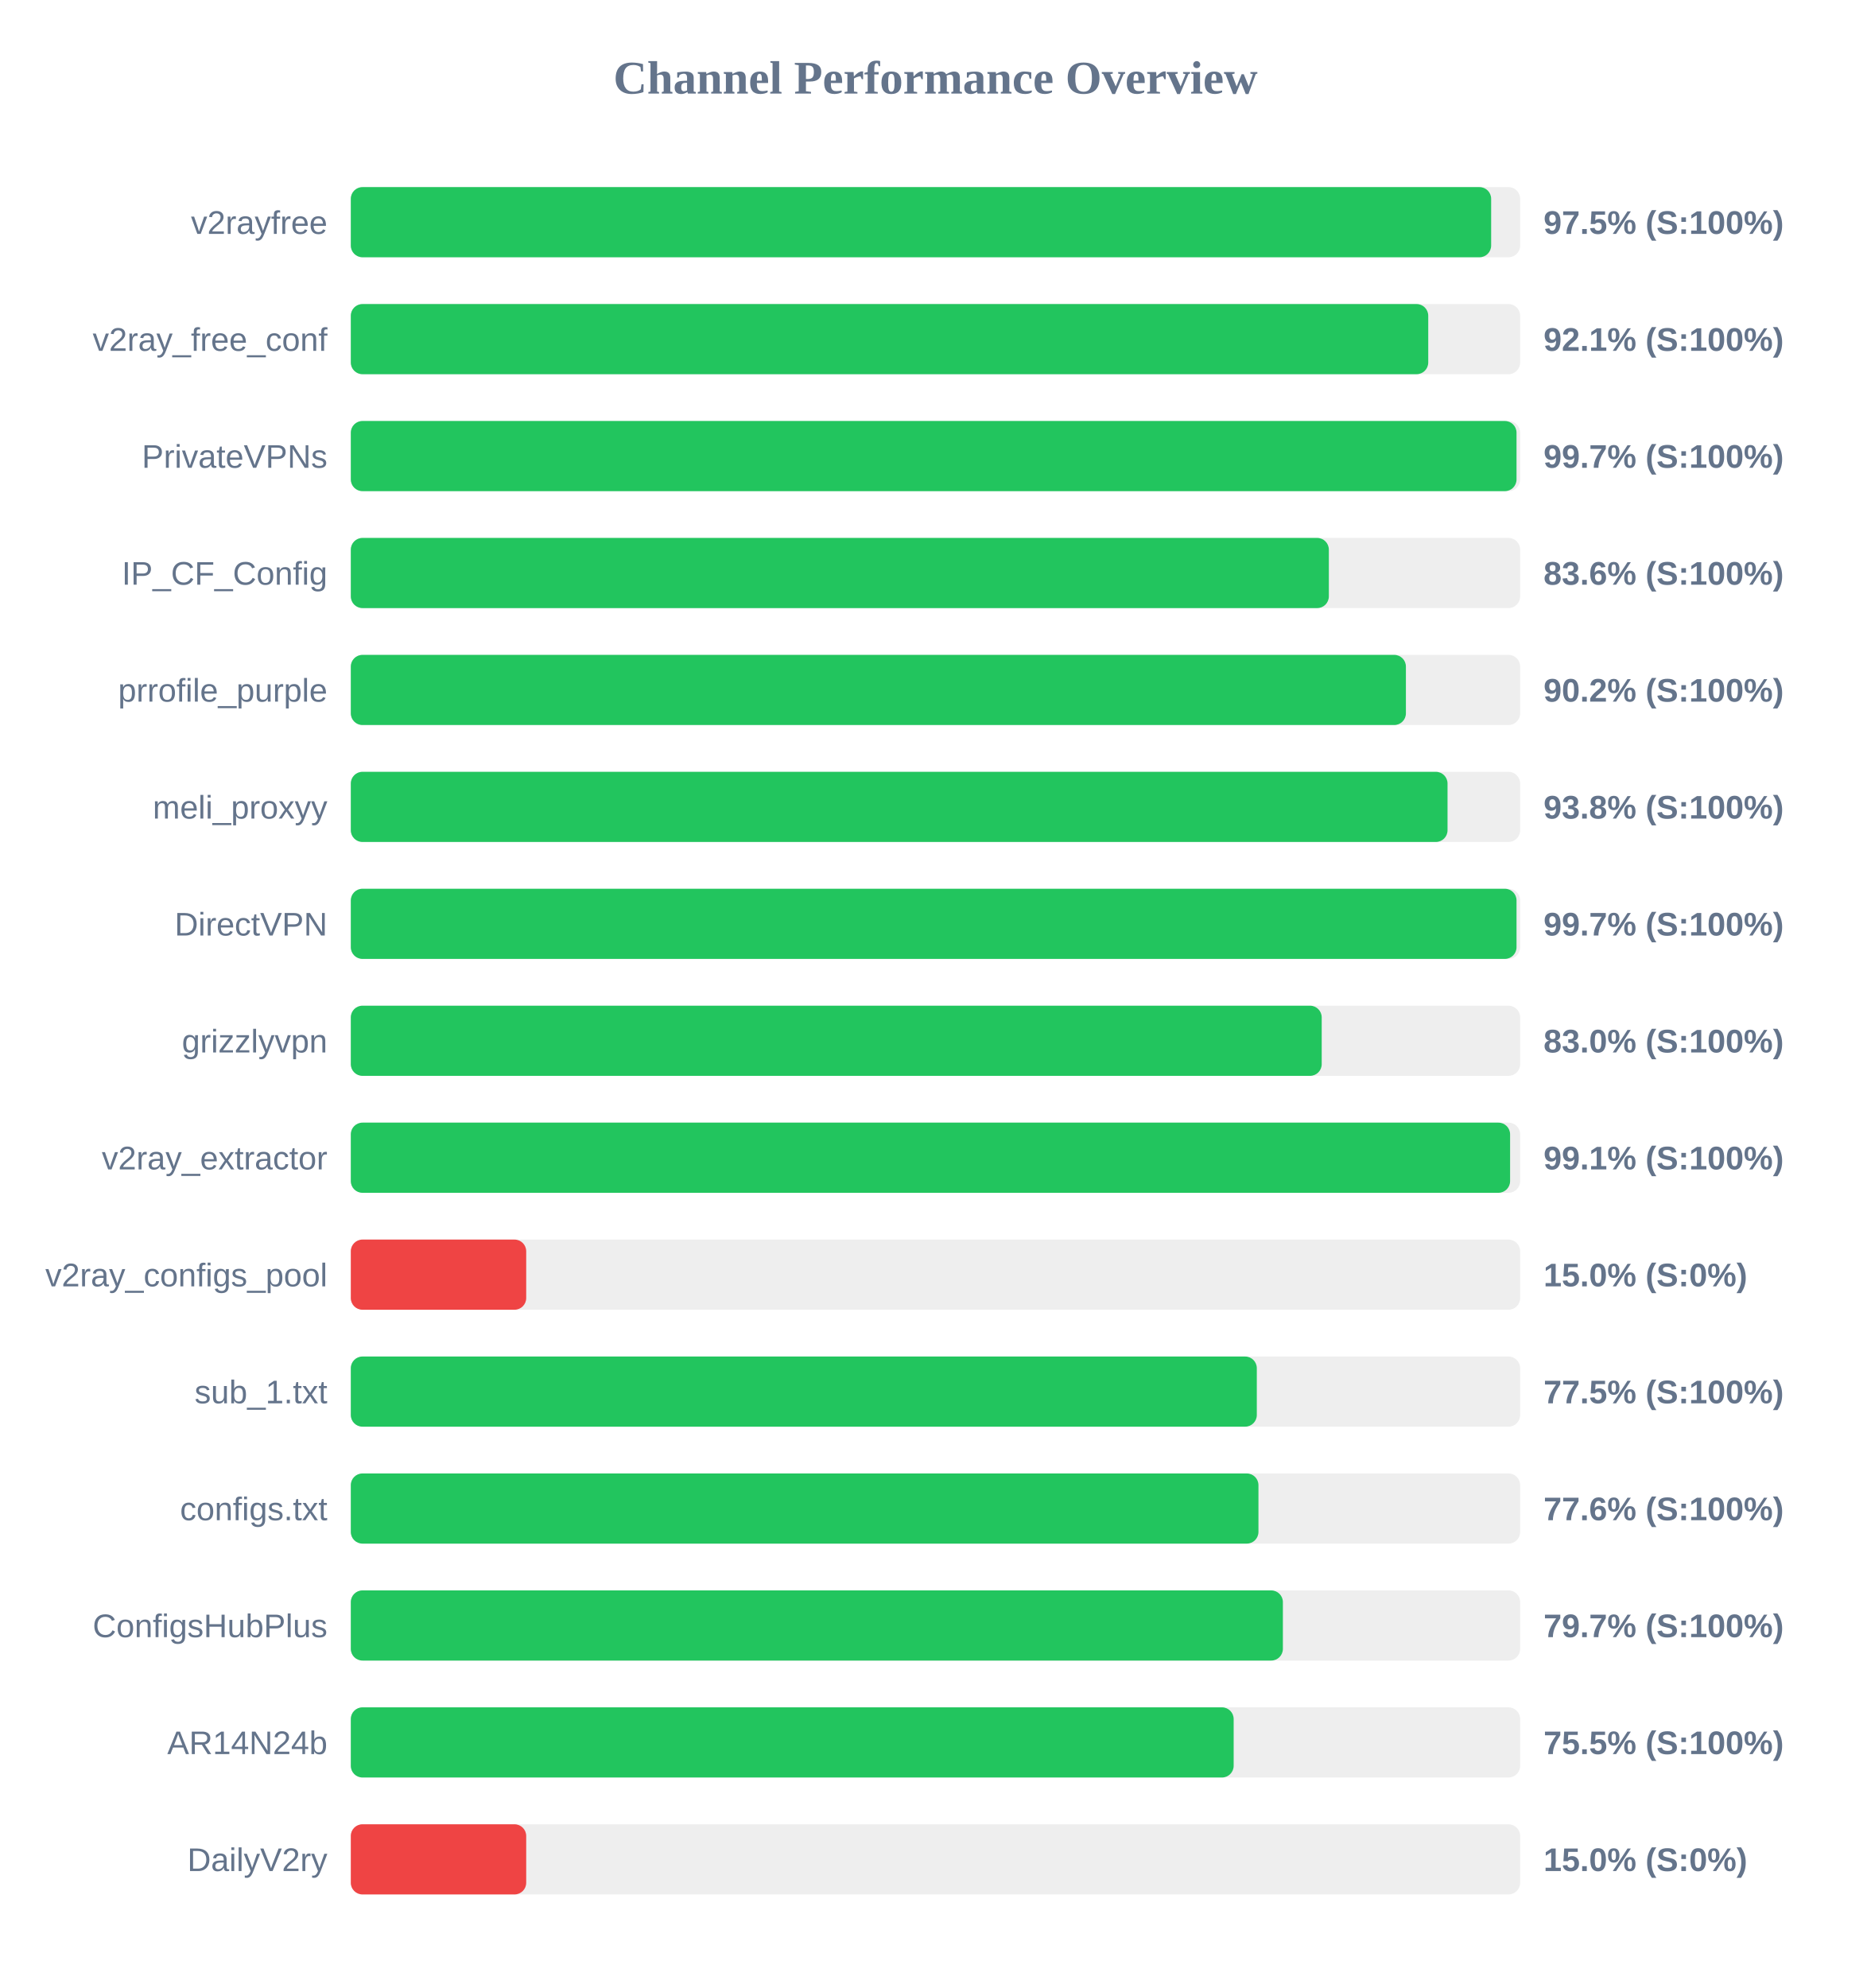
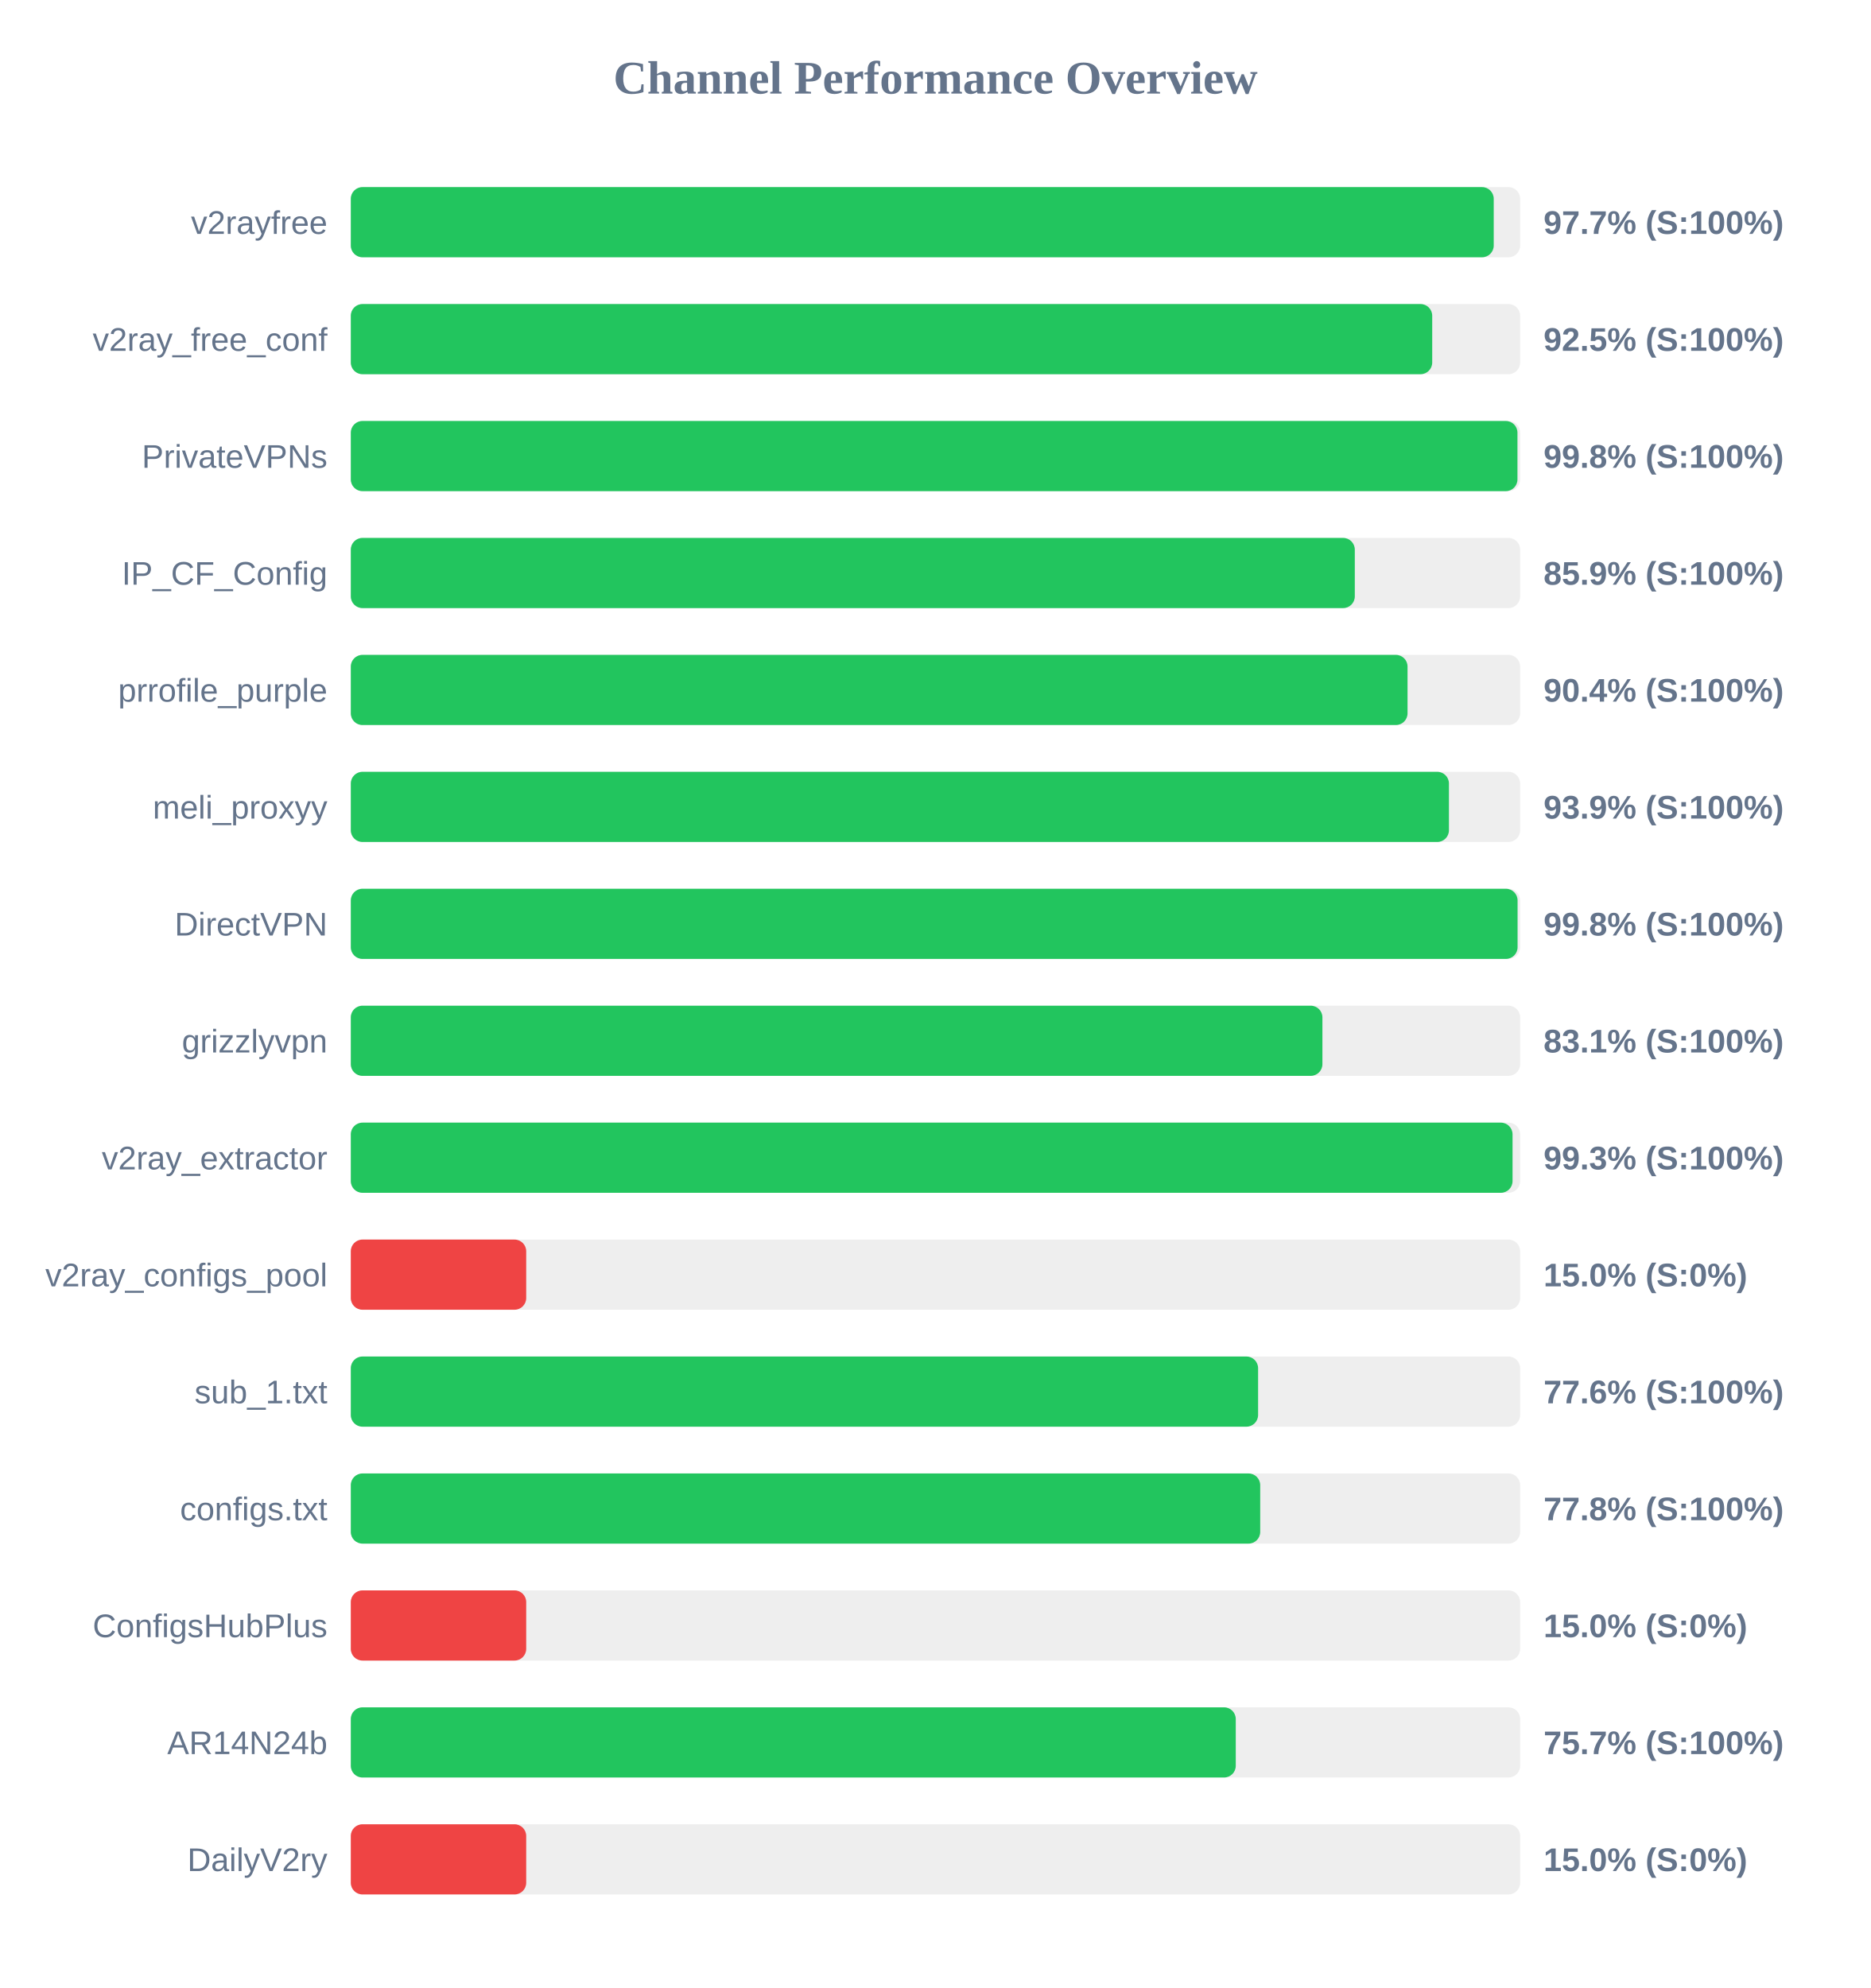
<svg xmlns="http://www.w3.org/2000/svg" width="800" height="850" version="1.1">
  <style>
        .row { font: 14px Arial; fill: #64748b; }
        .score { font: bold 14px Arial; fill: #64748b; }
    </style>
  <text x="400" y="40" text-anchor="middle" font-size="20px" font-weight="bold" fill="#64748b">Channel Performance Overview</text>
  <rect x="150" y="80" width="500" height="30" fill="#eee" rx="5" />
-   <rect x="150" y="80" width="487.6" height="30" fill="#22c55e" rx="5" />
+   <rect x="150" y="80" width="488.7" height="30" fill="#22c55e" rx="5" />
  <text x="140" y="100" text-anchor="end" class="row">v2rayfree</text>
-   <text x="660" y="100" text-anchor="start" class="score">97.5% (S:100%)</text>
+   <text x="660" y="100" text-anchor="start" class="score">97.7% (S:100%)</text>
  <rect x="150" y="130" width="500" height="30" fill="#eee" rx="5" />
-   <rect x="150" y="130" width="460.7" height="30" fill="#22c55e" rx="5" />
+   <rect x="150" y="130" width="462.4" height="30" fill="#22c55e" rx="5" />
  <text x="140" y="150" text-anchor="end" class="row">v2ray_free_conf</text>
-   <text x="660" y="150" text-anchor="start" class="score">92.1% (S:100%)</text>
+   <text x="660" y="150" text-anchor="start" class="score">92.5% (S:100%)</text>
  <rect x="150" y="180" width="500" height="30" fill="#eee" rx="5" />
-   <rect x="150" y="180" width="498.45" height="30" fill="#22c55e" rx="5" />
+   <rect x="150" y="180" width="498.85" height="30" fill="#22c55e" rx="5" />
  <text x="140" y="200" text-anchor="end" class="row">PrivateVPNs</text>
-   <text x="660" y="200" text-anchor="start" class="score">99.7% (S:100%)</text>
+   <text x="660" y="200" text-anchor="start" class="score">99.8% (S:100%)</text>
  <rect x="150" y="230" width="500" height="30" fill="#eee" rx="5" />
-   <rect x="150" y="230" width="418.2" height="30" fill="#22c55e" rx="5" />
+   <rect x="150" y="230" width="429.3" height="30" fill="#22c55e" rx="5" />
  <text x="140" y="250" text-anchor="end" class="row">IP_CF_Config</text>
-   <text x="660" y="250" text-anchor="start" class="score">83.6% (S:100%)</text>
+   <text x="660" y="250" text-anchor="start" class="score">85.9% (S:100%)</text>
  <rect x="150" y="280" width="500" height="30" fill="#eee" rx="5" />
-   <rect x="150" y="280" width="451.15" height="30" fill="#22c55e" rx="5" />
+   <rect x="150" y="280" width="451.85" height="30" fill="#22c55e" rx="5" />
  <text x="140" y="300" text-anchor="end" class="row">prrofile_purple</text>
-   <text x="660" y="300" text-anchor="start" class="score">90.2% (S:100%)</text>
+   <text x="660" y="300" text-anchor="start" class="score">90.4% (S:100%)</text>
  <rect x="150" y="330" width="500" height="30" fill="#eee" rx="5" />
-   <rect x="150" y="330" width="468.95" height="30" fill="#22c55e" rx="5" />
+   <rect x="150" y="330" width="469.55" height="30" fill="#22c55e" rx="5" />
  <text x="140" y="350" text-anchor="end" class="row">meli_proxyy</text>
-   <text x="660" y="350" text-anchor="start" class="score">93.8% (S:100%)</text>
+   <text x="660" y="350" text-anchor="start" class="score">93.9% (S:100%)</text>
  <rect x="150" y="380" width="500" height="30" fill="#eee" rx="5" />
-   <rect x="150" y="380" width="498.45" height="30" fill="#22c55e" rx="5" />
+   <rect x="150" y="380" width="498.9" height="30" fill="#22c55e" rx="5" />
  <text x="140" y="400" text-anchor="end" class="row">DirectVPN</text>
-   <text x="660" y="400" text-anchor="start" class="score">99.7% (S:100%)</text>
+   <text x="660" y="400" text-anchor="start" class="score">99.8% (S:100%)</text>
  <rect x="150" y="430" width="500" height="30" fill="#eee" rx="5" />
-   <rect x="150" y="430" width="415.15" height="30" fill="#22c55e" rx="5" />
+   <rect x="150" y="430" width="415.45" height="30" fill="#22c55e" rx="5" />
  <text x="140" y="450" text-anchor="end" class="row">grizzlyvpn</text>
-   <text x="660" y="450" text-anchor="start" class="score">83.0% (S:100%)</text>
+   <text x="660" y="450" text-anchor="start" class="score">83.1% (S:100%)</text>
  <rect x="150" y="480" width="500" height="30" fill="#eee" rx="5" />
-   <rect x="150" y="480" width="495.7" height="30" fill="#22c55e" rx="5" />
+   <rect x="150" y="480" width="496.75" height="30" fill="#22c55e" rx="5" />
  <text x="140" y="500" text-anchor="end" class="row">v2ray_extractor</text>
-   <text x="660" y="500" text-anchor="start" class="score">99.1% (S:100%)</text>
+   <text x="660" y="500" text-anchor="start" class="score">99.3% (S:100%)</text>
  <rect x="150" y="530" width="500" height="30" fill="#eee" rx="5" />
  <rect x="150" y="530" width="75.0" height="30" fill="#ef4444" rx="5" />
  <text x="140" y="550" text-anchor="end" class="row">v2ray_configs_pool</text>
  <text x="660" y="550" text-anchor="start" class="score">15.0% (S:0%)</text>
  <rect x="150" y="580" width="500" height="30" fill="#eee" rx="5" />
-   <rect x="150" y="580" width="387.4" height="30" fill="#22c55e" rx="5" />
+   <rect x="150" y="580" width="387.95" height="30" fill="#22c55e" rx="5" />
  <text x="140" y="600" text-anchor="end" class="row">sub_1.txt</text>
-   <text x="660" y="600" text-anchor="start" class="score">77.5% (S:100%)</text>
+   <text x="660" y="600" text-anchor="start" class="score">77.6% (S:100%)</text>
  <rect x="150" y="630" width="500" height="30" fill="#eee" rx="5" />
-   <rect x="150" y="630" width="388.1" height="30" fill="#22c55e" rx="5" />
+   <rect x="150" y="630" width="388.85" height="30" fill="#22c55e" rx="5" />
  <text x="140" y="650" text-anchor="end" class="row">configs.txt</text>
-   <text x="660" y="650" text-anchor="start" class="score">77.6% (S:100%)</text>
+   <text x="660" y="650" text-anchor="start" class="score">77.8% (S:100%)</text>
  <rect x="150" y="680" width="500" height="30" fill="#eee" rx="5" />
-   <rect x="150" y="680" width="398.55" height="30" fill="#22c55e" rx="5" />
+   <rect x="150" y="680" width="75.0" height="30" fill="#ef4444" rx="5" />
  <text x="140" y="700" text-anchor="end" class="row">ConfigsHubPlus</text>
-   <text x="660" y="700" text-anchor="start" class="score">79.7% (S:100%)</text>
+   <text x="660" y="700" text-anchor="start" class="score">15.0% (S:0%)</text>
  <rect x="150" y="730" width="500" height="30" fill="#eee" rx="5" />
-   <rect x="150" y="730" width="377.5" height="30" fill="#22c55e" rx="5" />
+   <rect x="150" y="730" width="378.4" height="30" fill="#22c55e" rx="5" />
  <text x="140" y="750" text-anchor="end" class="row">AR14N24b</text>
-   <text x="660" y="750" text-anchor="start" class="score">75.5% (S:100%)</text>
+   <text x="660" y="750" text-anchor="start" class="score">75.7% (S:100%)</text>
  <rect x="150" y="780" width="500" height="30" fill="#eee" rx="5" />
  <rect x="150" y="780" width="75.0" height="30" fill="#ef4444" rx="5" />
  <text x="140" y="800" text-anchor="end" class="row">DailyV2ry</text>
  <text x="660" y="800" text-anchor="start" class="score">15.0% (S:0%)</text>
</svg>
